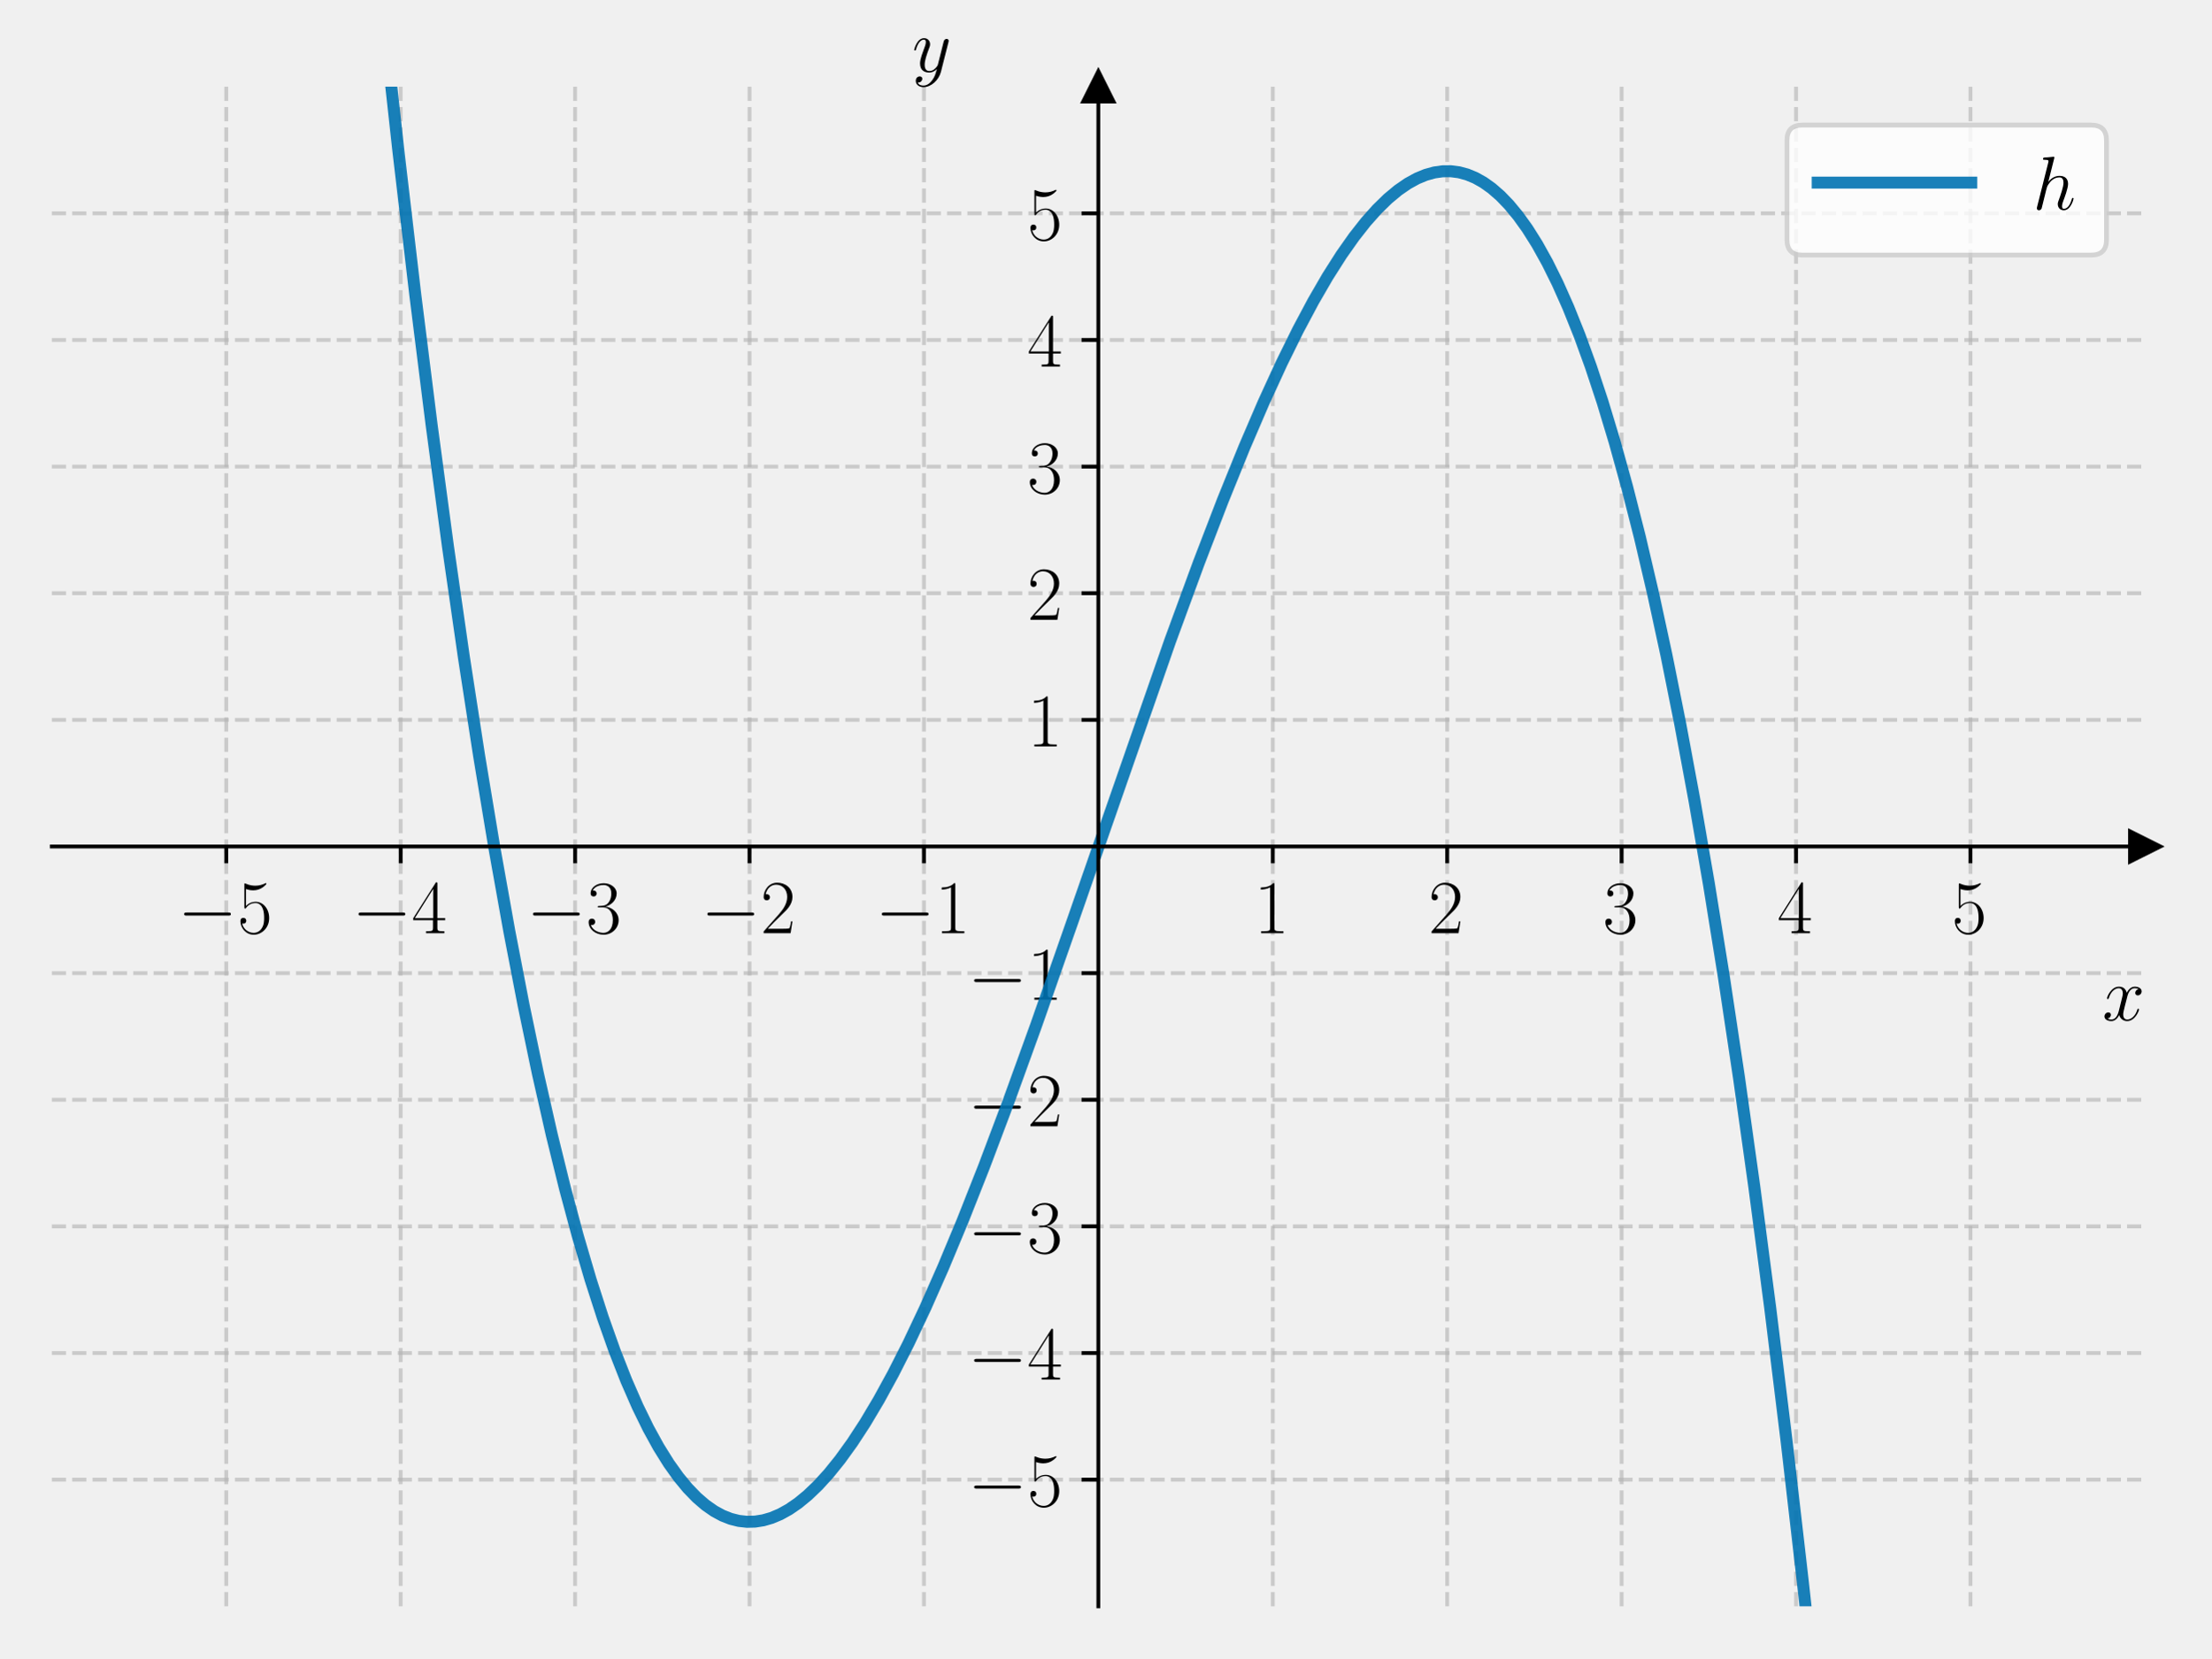
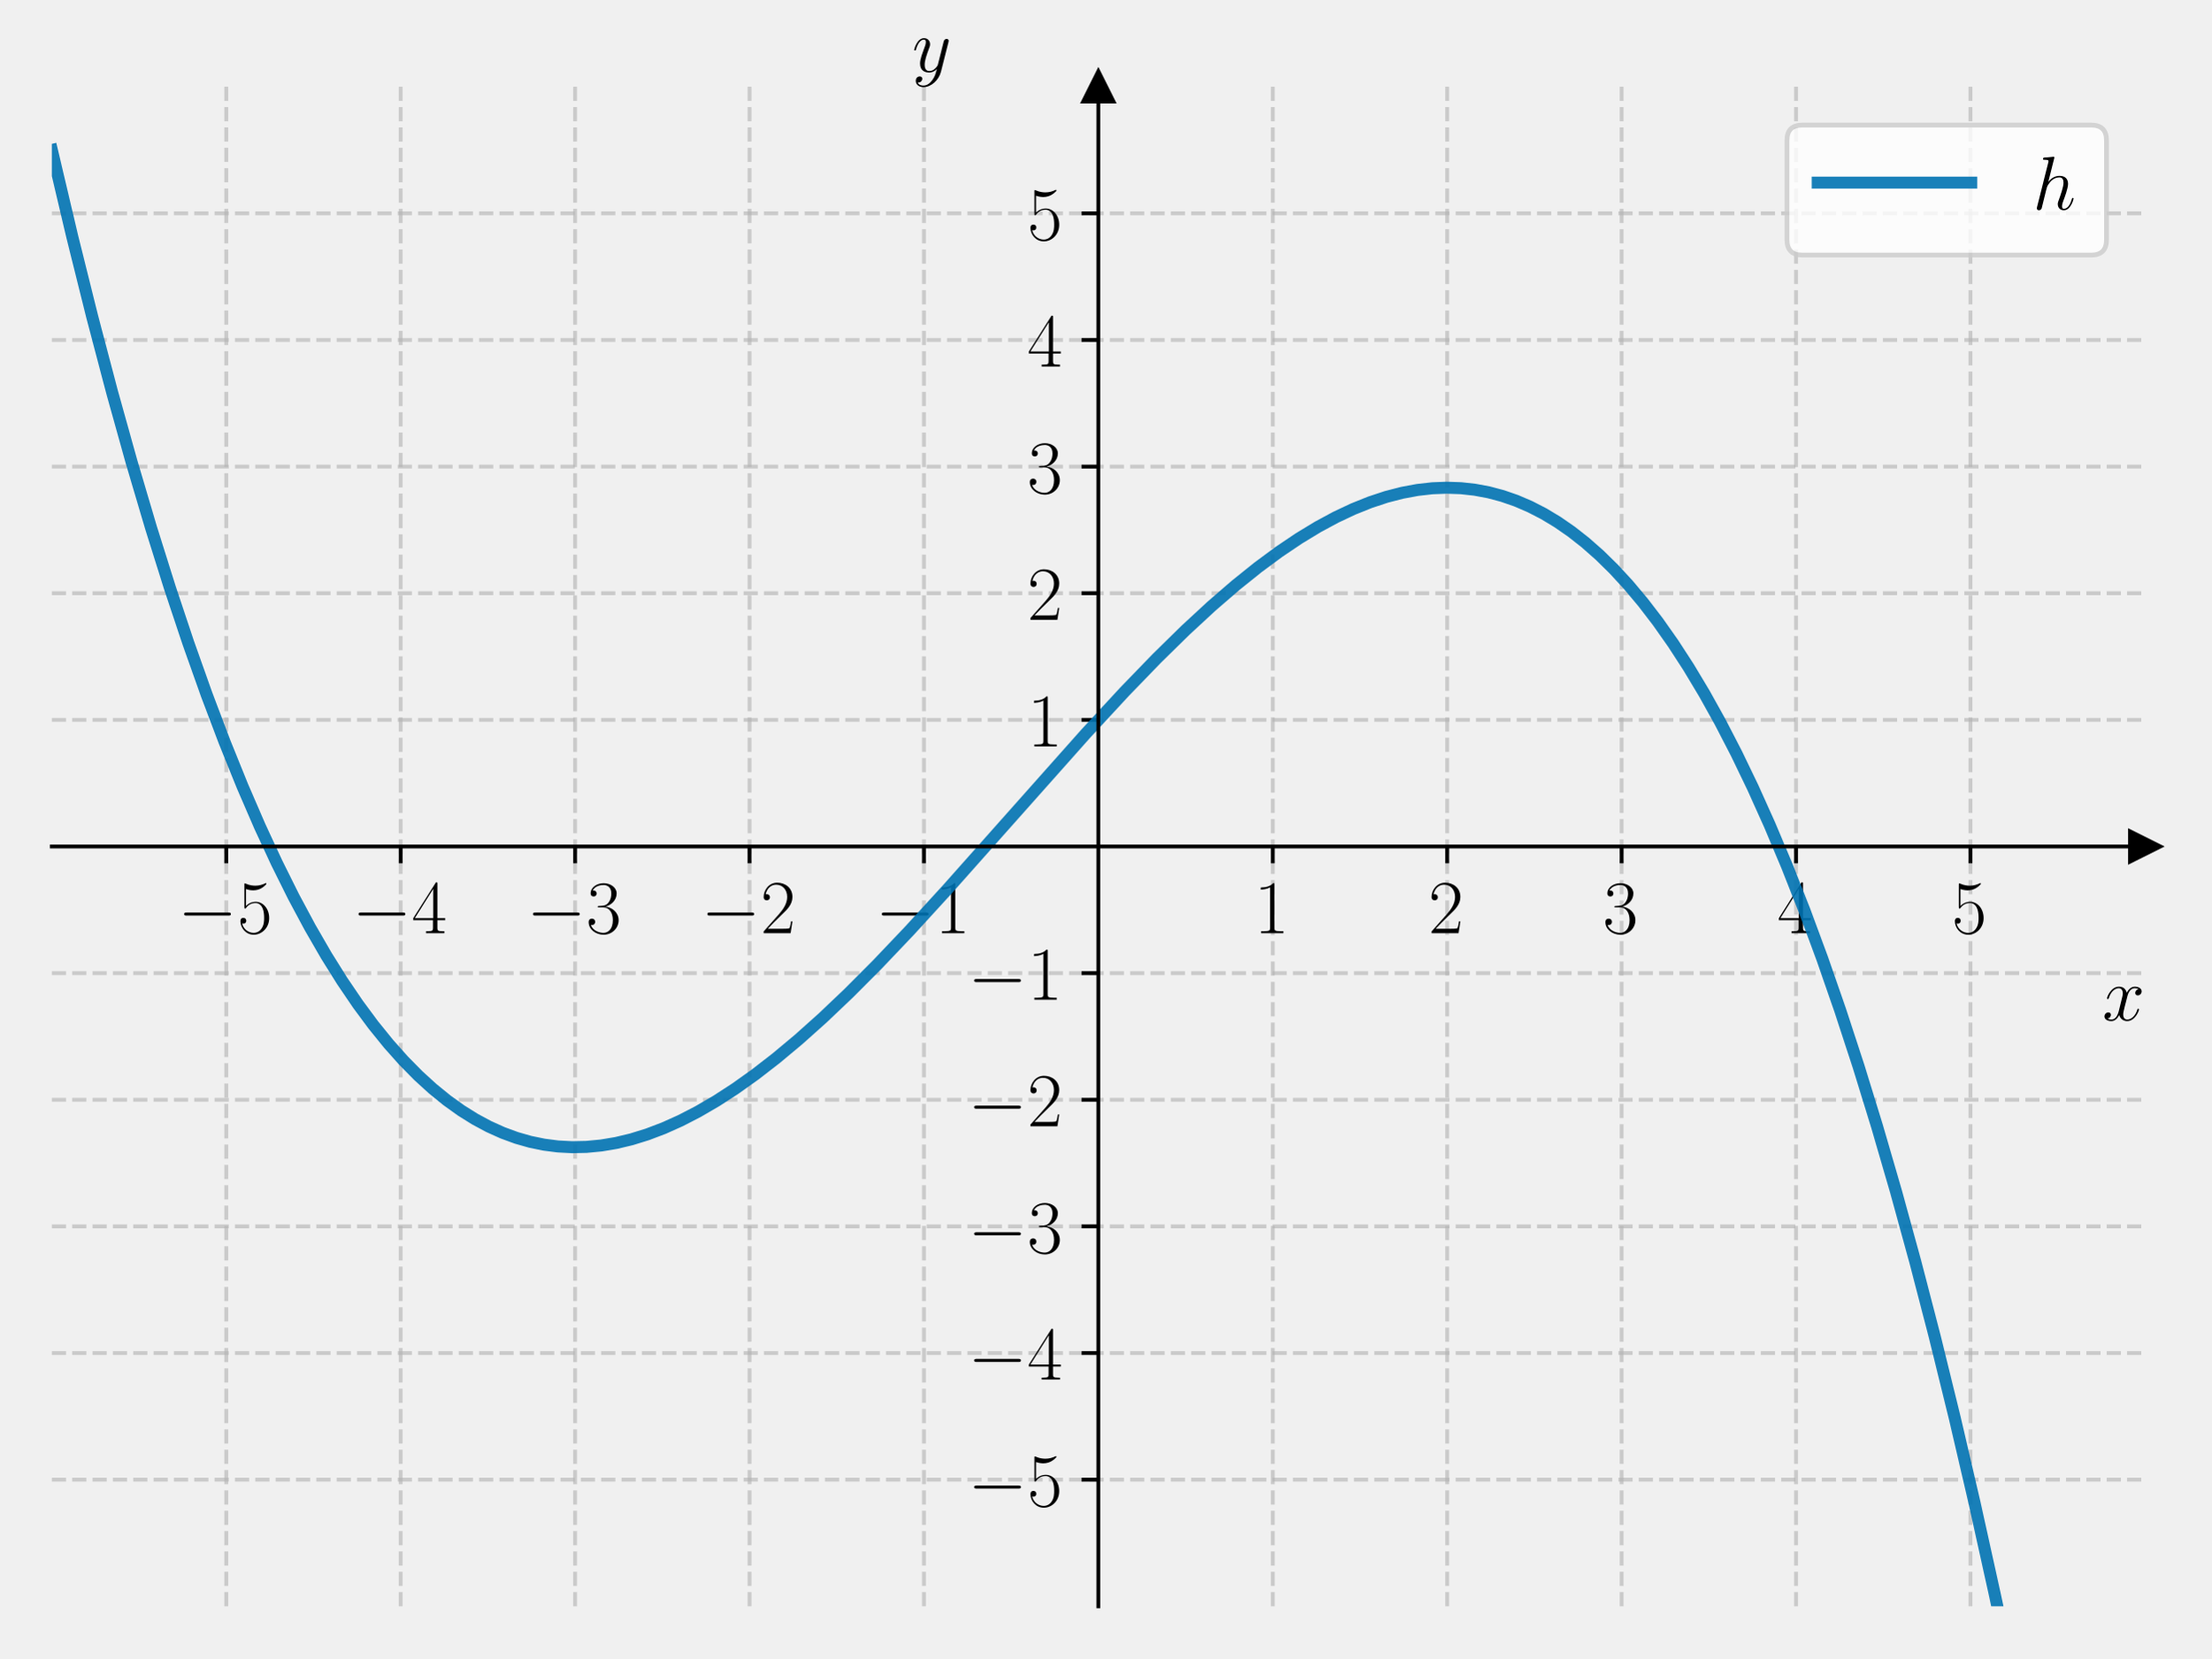
<svg xmlns="http://www.w3.org/2000/svg" xmlns:xlink="http://www.w3.org/1999/xlink" width="460.8pt" height="345.6pt" viewBox="0 0 460.8 345.6" version="1.1">
  <defs>
    <style type="text/css">*{stroke-linejoin: round; stroke-linecap: butt}</style>
  </defs>
  <g id="figure_1">
    <g id="patch_1">
      <path d="M 0 345.6  L 460.8 345.6  L 460.8 0  L 0 0  L 0 345.6  z " style="fill: none" />
    </g>
    <g id="axes_1">
      <g id="patch_2">
        <path d="M 10.8 334.8  L 447 334.8  L 447 18.065  L 10.8 18.065  L 10.8 334.8  z " style="fill: none" />
      </g>
      <g id="matplotlib.axis_1">
        <g id="xtick_1">
          <g id="line2d_1">
-             <path d="M 47.15 334.8  L 47.15 18.065  " clip-path="url(#pa58a059e1b)" style="fill: none; stroke-dasharray: 2.96,1.28; stroke-dashoffset: 0; stroke: #b0b0b0; stroke-opacity: 0.6; stroke-width: 0.8" />
+             <path d="M 47.15 334.8  L 47.15 18.065  " clip-path="url(#pee5123e99a)" style="fill: none; stroke-dasharray: 2.96,1.28; stroke-dashoffset: 0; stroke: #b0b0b0; stroke-opacity: 0.6; stroke-width: 0.8" />
          </g>
          <g id="line2d_2">
            <defs>
-               <path id="m3e136bf289" d="M 0 0  L 0 3.5  " style="stroke: #000000; stroke-width: 0.8" />
+               <path id="md7c59f0d6e" d="M 0 0  L 0 3.5  " style="stroke: #000000; stroke-width: 0.8" />
            </defs>
            <g>
-               <use xlink:href="#m3e136bf289" x="47.15" y="176.432" style="stroke: #000000; stroke-width: 0.8" />
+               <use xlink:href="#md7c59f0d6e" x="47.15" y="176.432" style="stroke: #000000; stroke-width: 0.8" />
            </g>
          </g>
          <g id="text_1">
            <g transform="translate(37.04901 194.5019) scale(0.16 -0.16)">
              <defs>
                <path id="CMSY10-0" d="M 4218 1472  C 4326 1472 4442 1472 4442 1600  C 4442 1728 4326 1728 4218 1728  L 755 1728  C 646 1728 531 1728 531 1600  C 531 1472 646 1472 755 1472  L 4218 1472  z " transform="scale(0.015625)" />
                <path id="CMR17-35" d="M 730 3692  C 794 3666 1056 3584 1325 3584  C 1920 3584 2246 3911 2432 4100  C 2432 4157 2432 4192 2394 4192  C 2387 4192 2374 4192 2323 4163  C 2099 4058 1837 3973 1517 3973  C 1325 3973 1037 3999 723 4139  C 653 4171 640 4171 634 4171  C 602 4171 595 4164 595 4037  L 595 2203  C 595 2089 595 2057 659 2057  C 691 2057 704 2070 736 2114  C 941 2401 1222 2522 1542 2522  C 1766 2522 2246 2382 2246 1289  C 2246 1085 2246 715 2054 421  C 1894 159 1645 25 1370 25  C 947 25 518 320 403 814  C 429 807 480 795 506 795  C 589 795 749 840 749 1038  C 749 1210 627 1280 506 1280  C 358 1280 262 1190 262 1011  C 262 454 704 -128 1382 -128  C 2042 -128 2669 440 2669 1264  C 2669 2030 2170 2624 1549 2624  C 1222 2624 947 2503 730 2274  L 730 3692  z " transform="scale(0.015625)" />
              </defs>
              <use xlink:href="#CMSY10-0" transform="scale(0.996264)" />
              <use xlink:href="#CMR17-35" transform="translate(77.48747 0) scale(0.996264)" />
            </g>
          </g>
        </g>
        <g id="xtick_2">
          <g id="line2d_3">
-             <path d="M 83.5 334.8  L 83.5 18.065  " clip-path="url(#pa58a059e1b)" style="fill: none; stroke-dasharray: 2.96,1.28; stroke-dashoffset: 0; stroke: #b0b0b0; stroke-opacity: 0.6; stroke-width: 0.8" />
+             <path d="M 83.5 334.8  L 83.5 18.065  " clip-path="url(#pee5123e99a)" style="fill: none; stroke-dasharray: 2.96,1.28; stroke-dashoffset: 0; stroke: #b0b0b0; stroke-opacity: 0.6; stroke-width: 0.8" />
          </g>
          <g id="line2d_4">
            <g>
-               <use xlink:href="#m3e136bf289" x="83.5" y="176.432" style="stroke: #000000; stroke-width: 0.8" />
+               <use xlink:href="#md7c59f0d6e" x="83.5" y="176.432" style="stroke: #000000; stroke-width: 0.8" />
            </g>
          </g>
          <g id="text_2">
            <g transform="translate(73.39901 194.5019) scale(0.16 -0.16)">
              <defs>
                <path id="CMR17-34" d="M 2150 4122  C 2150 4256 2144 4256 2029 4256  L 128 1254  L 128 1088  L 1779 1088  L 1779 457  C 1779 224 1766 160 1318 160  L 1197 160  L 1197 0  C 1402 0 1747 0 1965 0  C 2182 0 2528 0 2733 0  L 2733 160  L 2611 160  C 2163 160 2150 224 2150 457  L 2150 1088  L 2803 1088  L 2803 1254  L 2150 1254  L 2150 4122  z M 1798 3703  L 1798 1254  L 256 1254  L 1798 3703  z " transform="scale(0.015625)" />
              </defs>
              <use xlink:href="#CMSY10-0" transform="scale(0.996264)" />
              <use xlink:href="#CMR17-34" transform="translate(77.48747 0) scale(0.996264)" />
            </g>
          </g>
        </g>
        <g id="xtick_3">
          <g id="line2d_5">
-             <path d="M 119.85 334.8  L 119.85 18.065  " clip-path="url(#pa58a059e1b)" style="fill: none; stroke-dasharray: 2.96,1.28; stroke-dashoffset: 0; stroke: #b0b0b0; stroke-opacity: 0.6; stroke-width: 0.8" />
+             <path d="M 119.85 334.8  L 119.85 18.065  " clip-path="url(#pee5123e99a)" style="fill: none; stroke-dasharray: 2.96,1.28; stroke-dashoffset: 0; stroke: #b0b0b0; stroke-opacity: 0.6; stroke-width: 0.8" />
          </g>
          <g id="line2d_6">
            <g>
-               <use xlink:href="#m3e136bf289" x="119.85" y="176.432" style="stroke: #000000; stroke-width: 0.8" />
+               <use xlink:href="#md7c59f0d6e" x="119.85" y="176.432" style="stroke: #000000; stroke-width: 0.8" />
            </g>
          </g>
          <g id="text_3">
            <g transform="translate(109.749 194.5019) scale(0.16 -0.16)">
              <defs>
                <path id="CMR17-33" d="M 1414 2157  C 1984 2157 2234 1662 2234 1090  C 2234 320 1824 25 1453 25  C 1114 25 563 194 390 693  C 422 680 454 680 486 680  C 640 680 755 782 755 948  C 755 1133 614 1216 486 1216  C 378 1216 211 1165 211 926  C 211 335 787 -128 1466 -128  C 2176 -128 2720 430 2720 1085  C 2720 1707 2208 2157 1600 2227  C 2086 2328 2554 2756 2554 3329  C 2554 3820 2048 4179 1472 4179  C 890 4179 378 3829 378 3329  C 378 3110 544 3072 627 3072  C 762 3072 877 3155 877 3321  C 877 3486 762 3569 627 3569  C 602 3569 570 3569 544 3557  C 730 3959 1235 4032 1459 4032  C 1683 4032 2106 3925 2106 3320  C 2106 3143 2080 2828 1862 2550  C 1670 2304 1453 2304 1242 2284  C 1210 2284 1062 2269 1037 2269  C 992 2263 966 2257 966 2208  C 966 2163 973 2157 1101 2157  L 1414 2157  z " transform="scale(0.015625)" />
              </defs>
              <use xlink:href="#CMSY10-0" transform="scale(0.996264)" />
              <use xlink:href="#CMR17-33" transform="translate(77.48747 0) scale(0.996264)" />
            </g>
          </g>
        </g>
        <g id="xtick_4">
          <g id="line2d_7">
-             <path d="M 156.2 334.8  L 156.2 18.065  " clip-path="url(#pa58a059e1b)" style="fill: none; stroke-dasharray: 2.96,1.28; stroke-dashoffset: 0; stroke: #b0b0b0; stroke-opacity: 0.6; stroke-width: 0.8" />
+             <path d="M 156.2 334.8  L 156.2 18.065  " clip-path="url(#pee5123e99a)" style="fill: none; stroke-dasharray: 2.96,1.28; stroke-dashoffset: 0; stroke: #b0b0b0; stroke-opacity: 0.6; stroke-width: 0.8" />
          </g>
          <g id="line2d_8">
            <g>
-               <use xlink:href="#m3e136bf289" x="156.2" y="176.432" style="stroke: #000000; stroke-width: 0.8" />
+               <use xlink:href="#md7c59f0d6e" x="156.2" y="176.432" style="stroke: #000000; stroke-width: 0.8" />
            </g>
          </g>
          <g id="text_4">
            <g transform="translate(146.099 194.5019) scale(0.16 -0.16)">
              <defs>
                <path id="CMR17-32" d="M 2669 989  L 2554 989  C 2490 536 2438 459 2413 420  C 2381 369 1920 369 1830 369  L 602 369  C 832 619 1280 1072 1824 1597  C 2214 1967 2669 2402 2669 3035  C 2669 3790 2067 4224 1395 4224  C 691 4224 262 3604 262 3030  C 262 2780 448 2748 525 2748  C 589 2748 781 2787 781 3010  C 781 3207 614 3264 525 3264  C 486 3264 448 3258 422 3245  C 544 3790 915 4058 1306 4058  C 1862 4058 2227 3617 2227 3035  C 2227 2479 1901 2000 1536 1584  L 262 146  L 262 0  L 2515 0  L 2669 989  z " transform="scale(0.015625)" />
              </defs>
              <use xlink:href="#CMSY10-0" transform="scale(0.996264)" />
              <use xlink:href="#CMR17-32" transform="translate(77.48747 0) scale(0.996264)" />
            </g>
          </g>
        </g>
        <g id="xtick_5">
          <g id="line2d_9">
-             <path d="M 192.55 334.8  L 192.55 18.065  " clip-path="url(#pa58a059e1b)" style="fill: none; stroke-dasharray: 2.96,1.28; stroke-dashoffset: 0; stroke: #b0b0b0; stroke-opacity: 0.6; stroke-width: 0.8" />
+             <path d="M 192.55 334.8  L 192.55 18.065  " clip-path="url(#pee5123e99a)" style="fill: none; stroke-dasharray: 2.96,1.28; stroke-dashoffset: 0; stroke: #b0b0b0; stroke-opacity: 0.6; stroke-width: 0.8" />
          </g>
          <g id="line2d_10">
            <g>
-               <use xlink:href="#m3e136bf289" x="192.55" y="176.432" style="stroke: #000000; stroke-width: 0.8" />
+               <use xlink:href="#md7c59f0d6e" x="192.55" y="176.432" style="stroke: #000000; stroke-width: 0.8" />
            </g>
          </g>
          <g id="text_5">
            <g transform="translate(182.449 194.5019) scale(0.16 -0.16)">
              <defs>
                <path id="CMR17-31" d="M 1702 4058  C 1702 4192 1696 4192 1606 4192  C 1357 3916 979 3827 621 3827  C 602 3827 570 3827 563 3808  C 557 3795 557 3782 557 3648  C 755 3648 1088 3686 1344 3839  L 1344 461  C 1344 236 1331 160 781 160  L 589 160  L 589 0  C 896 0 1216 0 1523 0  C 1830 0 2150 0 2458 0  L 2458 160  L 2266 160  C 1715 160 1702 230 1702 458  L 1702 4058  z " transform="scale(0.015625)" />
              </defs>
              <use xlink:href="#CMSY10-0" transform="scale(0.996264)" />
              <use xlink:href="#CMR17-31" transform="translate(77.48747 0) scale(0.996264)" />
            </g>
          </g>
        </g>
        <g id="xtick_6">
          <g id="line2d_11">
-             <path d="M 265.25 334.8  L 265.25 18.065  " clip-path="url(#pa58a059e1b)" style="fill: none; stroke-dasharray: 2.96,1.28; stroke-dashoffset: 0; stroke: #b0b0b0; stroke-opacity: 0.6; stroke-width: 0.8" />
+             <path d="M 265.25 334.8  L 265.25 18.065  " clip-path="url(#pee5123e99a)" style="fill: none; stroke-dasharray: 2.96,1.28; stroke-dashoffset: 0; stroke: #b0b0b0; stroke-opacity: 0.6; stroke-width: 0.8" />
          </g>
          <g id="line2d_12">
            <g>
-               <use xlink:href="#m3e136bf289" x="265.25" y="176.432" style="stroke: #000000; stroke-width: 0.8" />
+               <use xlink:href="#md7c59f0d6e" x="265.25" y="176.432" style="stroke: #000000; stroke-width: 0.8" />
            </g>
          </g>
          <g id="text_6">
            <g transform="translate(261.348 194.5019) scale(0.16 -0.16)">
              <use xlink:href="#CMR17-31" transform="scale(0.996264)" />
            </g>
          </g>
        </g>
        <g id="xtick_7">
          <g id="line2d_13">
-             <path d="M 301.6 334.8  L 301.6 18.065  " clip-path="url(#pa58a059e1b)" style="fill: none; stroke-dasharray: 2.96,1.28; stroke-dashoffset: 0; stroke: #b0b0b0; stroke-opacity: 0.6; stroke-width: 0.8" />
+             <path d="M 301.6 334.8  L 301.6 18.065  " clip-path="url(#pee5123e99a)" style="fill: none; stroke-dasharray: 2.96,1.28; stroke-dashoffset: 0; stroke: #b0b0b0; stroke-opacity: 0.6; stroke-width: 0.8" />
          </g>
          <g id="line2d_14">
            <g>
-               <use xlink:href="#m3e136bf289" x="301.6" y="176.432" style="stroke: #000000; stroke-width: 0.8" />
+               <use xlink:href="#md7c59f0d6e" x="301.6" y="176.432" style="stroke: #000000; stroke-width: 0.8" />
            </g>
          </g>
          <g id="text_7">
            <g transform="translate(297.698 194.5019) scale(0.16 -0.16)">
              <use xlink:href="#CMR17-32" transform="scale(0.996264)" />
            </g>
          </g>
        </g>
        <g id="xtick_8">
          <g id="line2d_15">
-             <path d="M 337.95 334.8  L 337.95 18.065  " clip-path="url(#pa58a059e1b)" style="fill: none; stroke-dasharray: 2.96,1.28; stroke-dashoffset: 0; stroke: #b0b0b0; stroke-opacity: 0.6; stroke-width: 0.8" />
+             <path d="M 337.95 334.8  L 337.95 18.065  " clip-path="url(#pee5123e99a)" style="fill: none; stroke-dasharray: 2.96,1.28; stroke-dashoffset: 0; stroke: #b0b0b0; stroke-opacity: 0.6; stroke-width: 0.8" />
          </g>
          <g id="line2d_16">
            <g>
-               <use xlink:href="#m3e136bf289" x="337.95" y="176.432" style="stroke: #000000; stroke-width: 0.8" />
+               <use xlink:href="#md7c59f0d6e" x="337.95" y="176.432" style="stroke: #000000; stroke-width: 0.8" />
            </g>
          </g>
          <g id="text_8">
            <g transform="translate(334.048 194.5019) scale(0.16 -0.16)">
              <use xlink:href="#CMR17-33" transform="scale(0.996264)" />
            </g>
          </g>
        </g>
        <g id="xtick_9">
          <g id="line2d_17">
-             <path d="M 374.3 334.8  L 374.3 18.065  " clip-path="url(#pa58a059e1b)" style="fill: none; stroke-dasharray: 2.96,1.28; stroke-dashoffset: 0; stroke: #b0b0b0; stroke-opacity: 0.6; stroke-width: 0.8" />
+             <path d="M 374.3 334.8  L 374.3 18.065  " clip-path="url(#pee5123e99a)" style="fill: none; stroke-dasharray: 2.96,1.28; stroke-dashoffset: 0; stroke: #b0b0b0; stroke-opacity: 0.6; stroke-width: 0.8" />
          </g>
          <g id="line2d_18">
            <g>
-               <use xlink:href="#m3e136bf289" x="374.3" y="176.432" style="stroke: #000000; stroke-width: 0.8" />
+               <use xlink:href="#md7c59f0d6e" x="374.3" y="176.432" style="stroke: #000000; stroke-width: 0.8" />
            </g>
          </g>
          <g id="text_9">
            <g transform="translate(370.398 194.5019) scale(0.16 -0.16)">
              <use xlink:href="#CMR17-34" transform="scale(0.996264)" />
            </g>
          </g>
        </g>
        <g id="xtick_10">
          <g id="line2d_19">
-             <path d="M 410.65 334.8  L 410.65 18.065  " clip-path="url(#pa58a059e1b)" style="fill: none; stroke-dasharray: 2.96,1.28; stroke-dashoffset: 0; stroke: #b0b0b0; stroke-opacity: 0.6; stroke-width: 0.8" />
+             <path d="M 410.65 334.8  L 410.65 18.065  " clip-path="url(#pee5123e99a)" style="fill: none; stroke-dasharray: 2.96,1.28; stroke-dashoffset: 0; stroke: #b0b0b0; stroke-opacity: 0.6; stroke-width: 0.8" />
          </g>
          <g id="line2d_20">
            <g>
-               <use xlink:href="#m3e136bf289" x="410.65" y="176.432" style="stroke: #000000; stroke-width: 0.8" />
+               <use xlink:href="#md7c59f0d6e" x="410.65" y="176.432" style="stroke: #000000; stroke-width: 0.8" />
            </g>
          </g>
          <g id="text_10">
            <g transform="translate(406.748 194.5019) scale(0.16 -0.16)">
              <use xlink:href="#CMR17-35" transform="scale(0.996264)" />
            </g>
          </g>
        </g>
        <g id="text_11">
          <g transform="translate(438.1306 212.6709) scale(0.16 -0.16)">
            <defs>
              <path id="CMMI12-78" d="M 3034 2606  C 2829 2567 2752 2414 2752 2293  C 2752 2139 2874 2088 2963 2088  C 3155 2088 3290 2254 3290 2427  C 3290 2695 2982 2816 2714 2816  C 2323 2816 2106 2433 2048 2312  C 1901 2816 1504 2816 1389 2816  C 736 2816 390 1980 390 1839  C 390 1814 416 1782 461 1782  C 512 1782 525 1820 538 1846  C 755 2555 1184 2689 1370 2689  C 1658 2689 1715 2420 1715 2267  C 1715 2127 1677 1980 1600 1673  L 1382 798  C 1286 415 1101 64 762 64  C 730 64 570 64 435 147  C 666 192 717 383 717 460  C 717 588 621 664 499 664  C 346 664 179 530 179 326  C 179 57 480 -64 755 -64  C 1062 -64 1280 179 1414 441  C 1517 64 1837 -64 2074 -64  C 2726 -64 3072 773 3072 913  C 3072 945 3046 971 3008 971  C 2950 971 2944 939 2925 888  C 2752 326 2381 64 2093 64  C 1869 64 1747 230 1747 492  C 1747 632 1773 734 1875 1156  L 2099 2024  C 2195 2408 2413 2689 2707 2689  C 2720 2689 2899 2689 3034 2606  z " transform="scale(0.015625)" />
            </defs>
            <use xlink:href="#CMMI12-78" transform="scale(0.996264)" />
          </g>
        </g>
      </g>
      <g id="matplotlib.axis_2">
        <g id="ytick_1">
          <g id="line2d_21">
-             <path d="M 10.8 308.405  L 447 308.405  " clip-path="url(#pa58a059e1b)" style="fill: none; stroke-dasharray: 2.96,1.28; stroke-dashoffset: 0; stroke: #b0b0b0; stroke-opacity: 0.6; stroke-width: 0.8" />
+             <path d="M 10.8 308.405  L 447 308.405  " clip-path="url(#pee5123e99a)" style="fill: none; stroke-dasharray: 2.96,1.28; stroke-dashoffset: 0; stroke: #b0b0b0; stroke-opacity: 0.6; stroke-width: 0.8" />
          </g>
          <g id="line2d_22">
            <defs>
-               <path id="mc2fca7fff1" d="M 0 0  L -3.5 0  " style="stroke: #000000; stroke-width: 0.8" />
+               <path id="maa9776b7b7" d="M 0 0  L -3.5 0  " style="stroke: #000000; stroke-width: 0.8" />
            </defs>
            <g>
-               <use xlink:href="#mc2fca7fff1" x="228.9" y="308.405" style="stroke: #000000; stroke-width: 0.8" />
+               <use xlink:href="#maa9776b7b7" x="228.9" y="308.405" style="stroke: #000000; stroke-width: 0.8" />
            </g>
          </g>
          <g id="text_12">
            <g transform="translate(201.698 313.9402) scale(0.16 -0.16)">
              <use xlink:href="#CMSY10-0" transform="scale(0.996264)" />
              <use xlink:href="#CMR17-35" transform="translate(77.48747 0) scale(0.996264)" />
            </g>
          </g>
        </g>
        <g id="ytick_2">
          <g id="line2d_23">
-             <path d="M 10.8 282.011  L 447 282.011  " clip-path="url(#pa58a059e1b)" style="fill: none; stroke-dasharray: 2.96,1.28; stroke-dashoffset: 0; stroke: #b0b0b0; stroke-opacity: 0.6; stroke-width: 0.8" />
+             <path d="M 10.8 282.011  L 447 282.011  " clip-path="url(#pee5123e99a)" style="fill: none; stroke-dasharray: 2.96,1.28; stroke-dashoffset: 0; stroke: #b0b0b0; stroke-opacity: 0.6; stroke-width: 0.8" />
          </g>
          <g id="line2d_24">
            <g>
-               <use xlink:href="#mc2fca7fff1" x="228.9" y="282.011" style="stroke: #000000; stroke-width: 0.8" />
+               <use xlink:href="#maa9776b7b7" x="228.9" y="282.011" style="stroke: #000000; stroke-width: 0.8" />
            </g>
          </g>
          <g id="text_13">
            <g transform="translate(201.698 287.5455) scale(0.16 -0.16)">
              <use xlink:href="#CMSY10-0" transform="scale(0.996264)" />
              <use xlink:href="#CMR17-34" transform="translate(77.48747 0) scale(0.996264)" />
            </g>
          </g>
        </g>
        <g id="ytick_3">
          <g id="line2d_25">
-             <path d="M 10.8 255.616  L 447 255.616  " clip-path="url(#pa58a059e1b)" style="fill: none; stroke-dasharray: 2.96,1.28; stroke-dashoffset: 0; stroke: #b0b0b0; stroke-opacity: 0.6; stroke-width: 0.8" />
+             <path d="M 10.8 255.616  L 447 255.616  " clip-path="url(#pee5123e99a)" style="fill: none; stroke-dasharray: 2.96,1.28; stroke-dashoffset: 0; stroke: #b0b0b0; stroke-opacity: 0.6; stroke-width: 0.8" />
          </g>
          <g id="line2d_26">
            <g>
-               <use xlink:href="#mc2fca7fff1" x="228.9" y="255.616" style="stroke: #000000; stroke-width: 0.8" />
+               <use xlink:href="#maa9776b7b7" x="228.9" y="255.616" style="stroke: #000000; stroke-width: 0.8" />
            </g>
          </g>
          <g id="text_14">
            <g transform="translate(201.698 261.1509) scale(0.16 -0.16)">
              <use xlink:href="#CMSY10-0" transform="scale(0.996264)" />
              <use xlink:href="#CMR17-33" transform="translate(77.48747 0) scale(0.996264)" />
            </g>
          </g>
        </g>
        <g id="ytick_4">
          <g id="line2d_27">
-             <path d="M 10.8 229.222  L 447 229.222  " clip-path="url(#pa58a059e1b)" style="fill: none; stroke-dasharray: 2.96,1.28; stroke-dashoffset: 0; stroke: #b0b0b0; stroke-opacity: 0.6; stroke-width: 0.8" />
+             <path d="M 10.8 229.222  L 447 229.222  " clip-path="url(#pee5123e99a)" style="fill: none; stroke-dasharray: 2.96,1.28; stroke-dashoffset: 0; stroke: #b0b0b0; stroke-opacity: 0.6; stroke-width: 0.8" />
          </g>
          <g id="line2d_28">
            <g>
-               <use xlink:href="#mc2fca7fff1" x="228.9" y="229.222" style="stroke: #000000; stroke-width: 0.8" />
+               <use xlink:href="#maa9776b7b7" x="228.9" y="229.222" style="stroke: #000000; stroke-width: 0.8" />
            </g>
          </g>
          <g id="text_15">
            <g transform="translate(201.698 234.7563) scale(0.16 -0.16)">
              <use xlink:href="#CMSY10-0" transform="scale(0.996264)" />
              <use xlink:href="#CMR17-32" transform="translate(77.48747 0) scale(0.996264)" />
            </g>
          </g>
        </g>
        <g id="ytick_5">
          <g id="line2d_29">
-             <path d="M 10.8 202.827  L 447 202.827  " clip-path="url(#pa58a059e1b)" style="fill: none; stroke-dasharray: 2.96,1.28; stroke-dashoffset: 0; stroke: #b0b0b0; stroke-opacity: 0.6; stroke-width: 0.8" />
+             <path d="M 10.8 202.827  L 447 202.827  " clip-path="url(#pee5123e99a)" style="fill: none; stroke-dasharray: 2.96,1.28; stroke-dashoffset: 0; stroke: #b0b0b0; stroke-opacity: 0.6; stroke-width: 0.8" />
          </g>
          <g id="line2d_30">
            <g>
-               <use xlink:href="#mc2fca7fff1" x="228.9" y="202.827" style="stroke: #000000; stroke-width: 0.8" />
+               <use xlink:href="#maa9776b7b7" x="228.9" y="202.827" style="stroke: #000000; stroke-width: 0.8" />
            </g>
          </g>
          <g id="text_16">
            <g transform="translate(201.698 208.3617) scale(0.16 -0.16)">
              <use xlink:href="#CMSY10-0" transform="scale(0.996264)" />
              <use xlink:href="#CMR17-31" transform="translate(77.48747 0) scale(0.996264)" />
            </g>
          </g>
        </g>
        <g id="ytick_6">
          <g id="line2d_31">
-             <path d="M 10.8 150.038  L 447 150.038  " clip-path="url(#pa58a059e1b)" style="fill: none; stroke-dasharray: 2.96,1.28; stroke-dashoffset: 0; stroke: #b0b0b0; stroke-opacity: 0.6; stroke-width: 0.8" />
+             <path d="M 10.8 150.038  L 447 150.038  " clip-path="url(#pee5123e99a)" style="fill: none; stroke-dasharray: 2.96,1.28; stroke-dashoffset: 0; stroke: #b0b0b0; stroke-opacity: 0.6; stroke-width: 0.8" />
          </g>
          <g id="line2d_32">
            <g>
-               <use xlink:href="#mc2fca7fff1" x="228.9" y="150.038" style="stroke: #000000; stroke-width: 0.8" />
+               <use xlink:href="#maa9776b7b7" x="228.9" y="150.038" style="stroke: #000000; stroke-width: 0.8" />
            </g>
          </g>
          <g id="text_17">
            <g transform="translate(214.096 155.5724) scale(0.16 -0.16)">
              <use xlink:href="#CMR17-31" transform="scale(0.996264)" />
            </g>
          </g>
        </g>
        <g id="ytick_7">
          <g id="line2d_33">
-             <path d="M 10.8 123.643  L 447 123.643  " clip-path="url(#pa58a059e1b)" style="fill: none; stroke-dasharray: 2.96,1.28; stroke-dashoffset: 0; stroke: #b0b0b0; stroke-opacity: 0.6; stroke-width: 0.8" />
+             <path d="M 10.8 123.643  L 447 123.643  " clip-path="url(#pee5123e99a)" style="fill: none; stroke-dasharray: 2.96,1.28; stroke-dashoffset: 0; stroke: #b0b0b0; stroke-opacity: 0.6; stroke-width: 0.8" />
          </g>
          <g id="line2d_34">
            <g>
-               <use xlink:href="#mc2fca7fff1" x="228.9" y="123.643" style="stroke: #000000; stroke-width: 0.8" />
+               <use xlink:href="#maa9776b7b7" x="228.9" y="123.643" style="stroke: #000000; stroke-width: 0.8" />
            </g>
          </g>
          <g id="text_18">
            <g transform="translate(214.096 129.1778) scale(0.16 -0.16)">
              <use xlink:href="#CMR17-32" transform="scale(0.996264)" />
            </g>
          </g>
        </g>
        <g id="ytick_8">
          <g id="line2d_35">
-             <path d="M 10.8 97.248  L 447 97.248  " clip-path="url(#pa58a059e1b)" style="fill: none; stroke-dasharray: 2.96,1.28; stroke-dashoffset: 0; stroke: #b0b0b0; stroke-opacity: 0.6; stroke-width: 0.8" />
+             <path d="M 10.8 97.248  L 447 97.248  " clip-path="url(#pee5123e99a)" style="fill: none; stroke-dasharray: 2.96,1.28; stroke-dashoffset: 0; stroke: #b0b0b0; stroke-opacity: 0.6; stroke-width: 0.8" />
          </g>
          <g id="line2d_36">
            <g>
-               <use xlink:href="#mc2fca7fff1" x="228.9" y="97.248" style="stroke: #000000; stroke-width: 0.8" />
+               <use xlink:href="#maa9776b7b7" x="228.9" y="97.248" style="stroke: #000000; stroke-width: 0.8" />
            </g>
          </g>
          <g id="text_19">
            <g transform="translate(214.096 102.7832) scale(0.16 -0.16)">
              <use xlink:href="#CMR17-33" transform="scale(0.996264)" />
            </g>
          </g>
        </g>
        <g id="ytick_9">
          <g id="line2d_37">
-             <path d="M 10.8 70.854  L 447 70.854  " clip-path="url(#pa58a059e1b)" style="fill: none; stroke-dasharray: 2.96,1.28; stroke-dashoffset: 0; stroke: #b0b0b0; stroke-opacity: 0.6; stroke-width: 0.8" />
+             <path d="M 10.8 70.854  L 447 70.854  " clip-path="url(#pee5123e99a)" style="fill: none; stroke-dasharray: 2.96,1.28; stroke-dashoffset: 0; stroke: #b0b0b0; stroke-opacity: 0.6; stroke-width: 0.8" />
          </g>
          <g id="line2d_38">
            <g>
-               <use xlink:href="#mc2fca7fff1" x="228.9" y="70.854" style="stroke: #000000; stroke-width: 0.8" />
+               <use xlink:href="#maa9776b7b7" x="228.9" y="70.854" style="stroke: #000000; stroke-width: 0.8" />
            </g>
          </g>
          <g id="text_20">
            <g transform="translate(214.096 76.38857) scale(0.16 -0.16)">
              <use xlink:href="#CMR17-34" transform="scale(0.996264)" />
            </g>
          </g>
        </g>
        <g id="ytick_10">
          <g id="line2d_39">
-             <path d="M 10.8 44.459  L 447 44.459  " clip-path="url(#pa58a059e1b)" style="fill: none; stroke-dasharray: 2.96,1.28; stroke-dashoffset: 0; stroke: #b0b0b0; stroke-opacity: 0.6; stroke-width: 0.8" />
+             <path d="M 10.8 44.459  L 447 44.459  " clip-path="url(#pee5123e99a)" style="fill: none; stroke-dasharray: 2.96,1.28; stroke-dashoffset: 0; stroke: #b0b0b0; stroke-opacity: 0.6; stroke-width: 0.8" />
          </g>
          <g id="line2d_40">
            <g>
-               <use xlink:href="#mc2fca7fff1" x="228.9" y="44.459" style="stroke: #000000; stroke-width: 0.8" />
+               <use xlink:href="#maa9776b7b7" x="228.9" y="44.459" style="stroke: #000000; stroke-width: 0.8" />
            </g>
          </g>
          <g id="text_21">
            <g transform="translate(214.096 49.99395) scale(0.16 -0.16)">
              <use xlink:href="#CMR17-35" transform="scale(0.996264)" />
            </g>
          </g>
        </g>
        <g id="text_22">
          <g transform="translate(190.0877 14.96506) scale(0.16 -0.16)">
            <defs>
              <path id="CMMI12-79" d="M 1683 -700  C 1510 -939 1261 -1152 947 -1152  C 870 -1152 563 -1152 467 -889  C 486 -895 518 -895 531 -895  C 723 -895 851 -729 851 -582  C 851 -435 730 -384 634 -384  C 531 -384 307 -458 307 -759  C 307 -1071 582 -1286 947 -1286  C 1587 -1286 2234 -700 2413 6  L 3040 2485  C 3046 2517 3059 2556 3059 2594  C 3059 2689 2982 2753 2886 2753  C 2829 2753 2694 2727 2643 2535  L 2170 658  C 2138 543 2138 530 2086 460  C 1958 281 1747 64 1440 64  C 1082 64 1050 415 1050 588  C 1050 952 1222 1443 1395 1903  C 1466 2088 1504 2178 1504 2305  C 1504 2574 1312 2816 998 2816  C 410 2816 173 1890 173 1839  C 173 1814 198 1782 243 1782  C 301 1782 307 1807 333 1897  C 486 2433 730 2689 979 2689  C 1037 2689 1146 2689 1146 2478  C 1146 2312 1075 2127 979 1884  C 666 1047 666 837 666 683  C 666 77 1101 -64 1421 -64  C 1606 -64 1837 -6 2061 230  L 2067 224  C 1971 -147 1907 -392 1683 -700  z " transform="scale(0.015625)" />
            </defs>
            <use xlink:href="#CMMI12-79" transform="scale(0.996264)" />
          </g>
        </g>
      </g>
      <g id="line2d_41">
        <defs>
-           <path id="m7dd3bf854f" d="M 3 0  L -3 -3  L -3 3  z " style="stroke: #000000; stroke-linejoin: miter" />
+           <path id="mcf223d28e9" d="M 3 0  L -3 -3  L -3 3  z " style="stroke: #000000; stroke-linejoin: miter" />
        </defs>
        <g>
-           <use xlink:href="#m7dd3bf854f" x="447" y="176.432" style="stroke: #000000; stroke-linejoin: miter" />
+           <use xlink:href="#mcf223d28e9" x="447" y="176.432" style="stroke: #000000; stroke-linejoin: miter" />
        </g>
      </g>
      <g id="line2d_42">
        <defs>
-           <path id="mff94731371" d="M 0 -3  L -3 3  L 3 3  z " style="stroke: #000000; stroke-linejoin: miter" />
+           <path id="mc9898adde5" d="M 0 -3  L -3 3  L 3 3  z " style="stroke: #000000; stroke-linejoin: miter" />
        </defs>
        <g>
-           <use xlink:href="#mff94731371" x="228.9" y="18.065" style="stroke: #000000; stroke-linejoin: miter" />
+           <use xlink:href="#mc9898adde5" x="228.9" y="18.065" style="stroke: #000000; stroke-linejoin: miter" />
        </g>
      </g>
      <g id="line2d_43">
-         <path d="M 79.445 -1  L 83.021 31.466  L 86.536 61.382  L 89.944 88.545  L 93.353 113.934  L 96.655 136.878  L 99.851 157.572  L 103.046 176.818  L 106.136 194.08  L 109.118 209.524  L 112.101 223.797  L 114.977 236.479  L 117.746 247.711  L 120.409 257.628  L 123.072 266.699  L 125.629 274.631  L 128.079 281.536  L 130.529 287.776  L 132.872 293.137  L 135.109 297.713  L 137.239 301.592  L 139.37 305.014  L 141.394 307.85  L 143.311 310.174  L 145.228 312.152  L 147.039 313.71  L 148.85 314.973  L 150.554 315.897  L 152.259 316.572  L 153.963 317.002  L 155.667 317.192  L 157.372 317.149  L 159.076 316.877  L 160.78 316.383  L 162.591 315.619  L 164.402 314.617  L 166.319 313.302  L 168.343 311.64  L 170.474 309.597  L 172.711 307.137  L 175.054 304.229  L 177.611 300.687  L 180.274 296.606  L 183.15 291.773  L 186.132 286.322  L 189.328 280.018  L 192.843 272.573  L 196.571 264.142  L 200.619 254.431  L 205.093 243.109  L 210.099 229.822  L 215.958 213.626  L 223.627 191.72  L 243.866 133.577  L 249.831 117.317  L 254.838 104.293  L 259.312 93.254  L 263.359 83.841  L 267.087 75.718  L 270.496 68.8  L 273.692 62.796  L 276.674 57.646  L 279.55 53.121  L 282.213 49.342  L 284.663 46.231  L 287.007 43.6  L 289.244 41.415  L 291.374 39.643  L 293.398 38.248  L 295.315 37.193  L 297.126 36.444  L 298.937 35.941  L 300.641 35.698  L 302.346 35.683  L 304.05 35.903  L 305.754 36.364  L 307.459 37.069  L 309.163 38.025  L 310.867 39.238  L 312.678 40.813  L 314.489 42.69  L 316.406 45.014  L 318.324 47.692  L 320.348 50.91  L 322.478 54.743  L 324.608 59.042  L 326.845 64.07  L 329.189 69.916  L 331.532 76.368  L 333.982 83.775  L 336.539 92.243  L 339.095 101.485  L 341.758 111.953  L 344.528 123.774  L 347.297 136.57  L 350.173 150.914  L 353.156 166.955  L 356.138 184.21  L 359.227 203.394  L 362.423 224.678  L 365.619 247.461  L 368.921 272.615  L 372.329 300.341  L 375.738 329.9  L 377.575 346.6  L 377.575 346.6  " clip-path="url(#pa58a059e1b)" style="fill: none; stroke: #0072b2; stroke-opacity: 0.9; stroke-width: 2.5; stroke-linecap: square" />
+         <path d="M 10.8 31.262  L 15.061 49.33  L 19.215 66.007  L 23.369 81.775  L 27.417 96.284  L 31.465 109.968  L 35.406 122.517  L 39.241 134.008  L 43.076 144.806  L 46.804 154.654  L 50.532 163.876  L 54.154 172.249  L 57.669 179.836  L 61.184 186.904  L 64.593 193.272  L 68.001 199.173  L 71.303 204.456  L 74.606 209.321  L 77.801 213.64  L 80.997 217.587  L 84.086 221.055  L 87.175 224.192  L 90.158 226.913  L 93.14 229.34  L 96.123 231.479  L 98.999 233.276  L 101.875 234.819  L 104.751 236.115  L 107.627 237.171  L 110.503 237.991  L 113.379 238.584  L 116.255 238.956  L 119.238 239.115  L 122.22 239.05  L 125.309 238.755  L 128.398 238.236  L 131.594 237.472  L 134.896 236.449  L 138.305 235.155  L 141.82 233.579  L 145.441 231.71  L 149.276 229.476  L 153.217 226.92  L 157.372 223.961  L 161.739 220.578  L 166.426 216.663  L 171.432 212.186  L 176.865 207.022  L 182.83 201.038  L 189.541 193.983  L 197.53 185.249  L 208.927 172.423  L 226.29 152.896  L 234.386 144.145  L 241.097 137.208  L 247.062 131.354  L 252.494 126.331  L 257.501 122  L 262.188 118.237  L 266.555 115.01  L 270.709 112.211  L 274.65 109.819  L 278.379 107.806  L 282 106.099  L 285.515 104.687  L 288.924 103.56  L 292.226 102.707  L 295.422 102.113  L 298.511 101.765  L 301.493 101.648  L 304.476 101.752  L 307.352 102.069  L 310.228 102.606  L 313.104 103.37  L 315.98 104.365  L 318.856 105.601  L 321.732 107.081  L 324.608 108.815  L 327.484 110.807  L 330.36 113.064  L 333.343 115.692  L 336.326 118.62  L 339.308 121.855  L 342.397 125.537  L 345.486 129.564  L 348.682 134.102  L 351.878 139.028  L 355.18 144.533  L 358.482 150.471  L 361.89 157.066  L 365.299 164.142  L 368.814 171.957  L 372.436 180.571  L 376.058 189.767  L 379.786 199.856  L 383.514 210.591  L 387.349 222.321  L 391.183 234.765  L 395.125 248.314  L 399.172 263.049  L 403.22 278.633  L 407.375 295.528  L 411.529 313.355  L 415.79 332.629  L 418.746 346.6  L 418.746 346.6  " clip-path="url(#pee5123e99a)" style="fill: none; stroke: #0072b2; stroke-opacity: 0.9; stroke-width: 2.5; stroke-linecap: square" />
      </g>
      <g id="patch_3">
        <path d="M 228.9 334.8  L 228.9 18.065  " style="fill: none; stroke: #000000; stroke-width: 0.8; stroke-linejoin: miter; stroke-linecap: square" />
      </g>
      <g id="patch_4">
        <path d="M 447 334.8  L 447 18.065  " style="fill: none" />
      </g>
      <g id="patch_5">
        <path d="M 10.8 176.432  L 447 176.432  " style="fill: none; stroke: #000000; stroke-width: 0.8; stroke-linejoin: miter; stroke-linecap: square" />
      </g>
      <g id="patch_6">
        <path d="M 10.8 18.065  L 447 18.065  " style="fill: none" />
      </g>
      <g id="legend_1">
        <g id="patch_7">
          <path d="M 375.615 53.164  L 435.8 53.164  Q 439 53.164 439 49.964  L 439 29.265  Q 439 26.065 435.8 26.065  L 375.615 26.065  Q 372.415 26.065 372.415 29.265  L 372.415 49.964  Q 372.415 53.164 375.615 53.164  z " style="fill: #ffffff; opacity: 0.8; stroke: #cccccc; stroke-linejoin: miter" />
        </g>
        <g id="line2d_44">
          <path d="M 378.815 38.065  L 394.815 38.065  L 410.815 38.065  " style="fill: none; stroke: #0072b2; stroke-opacity: 0.9; stroke-width: 2.5; stroke-linecap: square" />
        </g>
        <g id="text_23">
          <g transform="translate(423.6153 43.66453) scale(0.16 -0.16)">
            <defs>
              <path id="CMMI12-68" d="M 1798 4257  C 1805 4283 1818 4321 1818 4352  C 1818 4416 1754 4416 1741 4416  C 1734 4416 1421 4388 1389 4380  C 1280 4373 1184 4358 1069 4358  C 909 4345 864 4339 864 4224  C 864 4160 915 4160 1005 4160  C 1318 4160 1325 4103 1325 4040  C 1325 4002 1312 3951 1306 3932  L 378 248  C 352 152 352 140 352 101  C 352 -38 461 -64 525 -64  C 634 -64 717 19 749 89  L 1037 1245  C 1069 1386 1107 1520 1139 1660  C 1210 1929 1210 1935 1331 2120  C 1453 2305 1741 2689 2234 2689  C 2490 2689 2579 2497 2579 2242  C 2579 1884 2330 1188 2189 805  C 2131 651 2099 568 2099 453  C 2099 166 2298 -64 2605 -64  C 3200 -64 3424 875 3424 913  C 3424 945 3398 971 3360 971  C 3302 971 3296 952 3264 843  C 3117 332 2880 64 2624 64  C 2560 64 2458 64 2458 269  C 2458 436 2534 640 2560 710  C 2675 1018 2963 1773 2963 2145  C 2963 2528 2739 2816 2253 2816  C 1888 2816 1568 2644 1306 2312  L 1798 4257  z " transform="scale(0.015625)" />
            </defs>
            <use xlink:href="#CMMI12-68" transform="scale(0.996264)" />
          </g>
        </g>
      </g>
    </g>
  </g>
  <defs>
-     <clipPath id="pa58a059e1b">
+     <clipPath id="pee5123e99a">
      <rect x="10.8" y="18.065" width="436.2" height="316.735" />
    </clipPath>
  </defs>
</svg>
